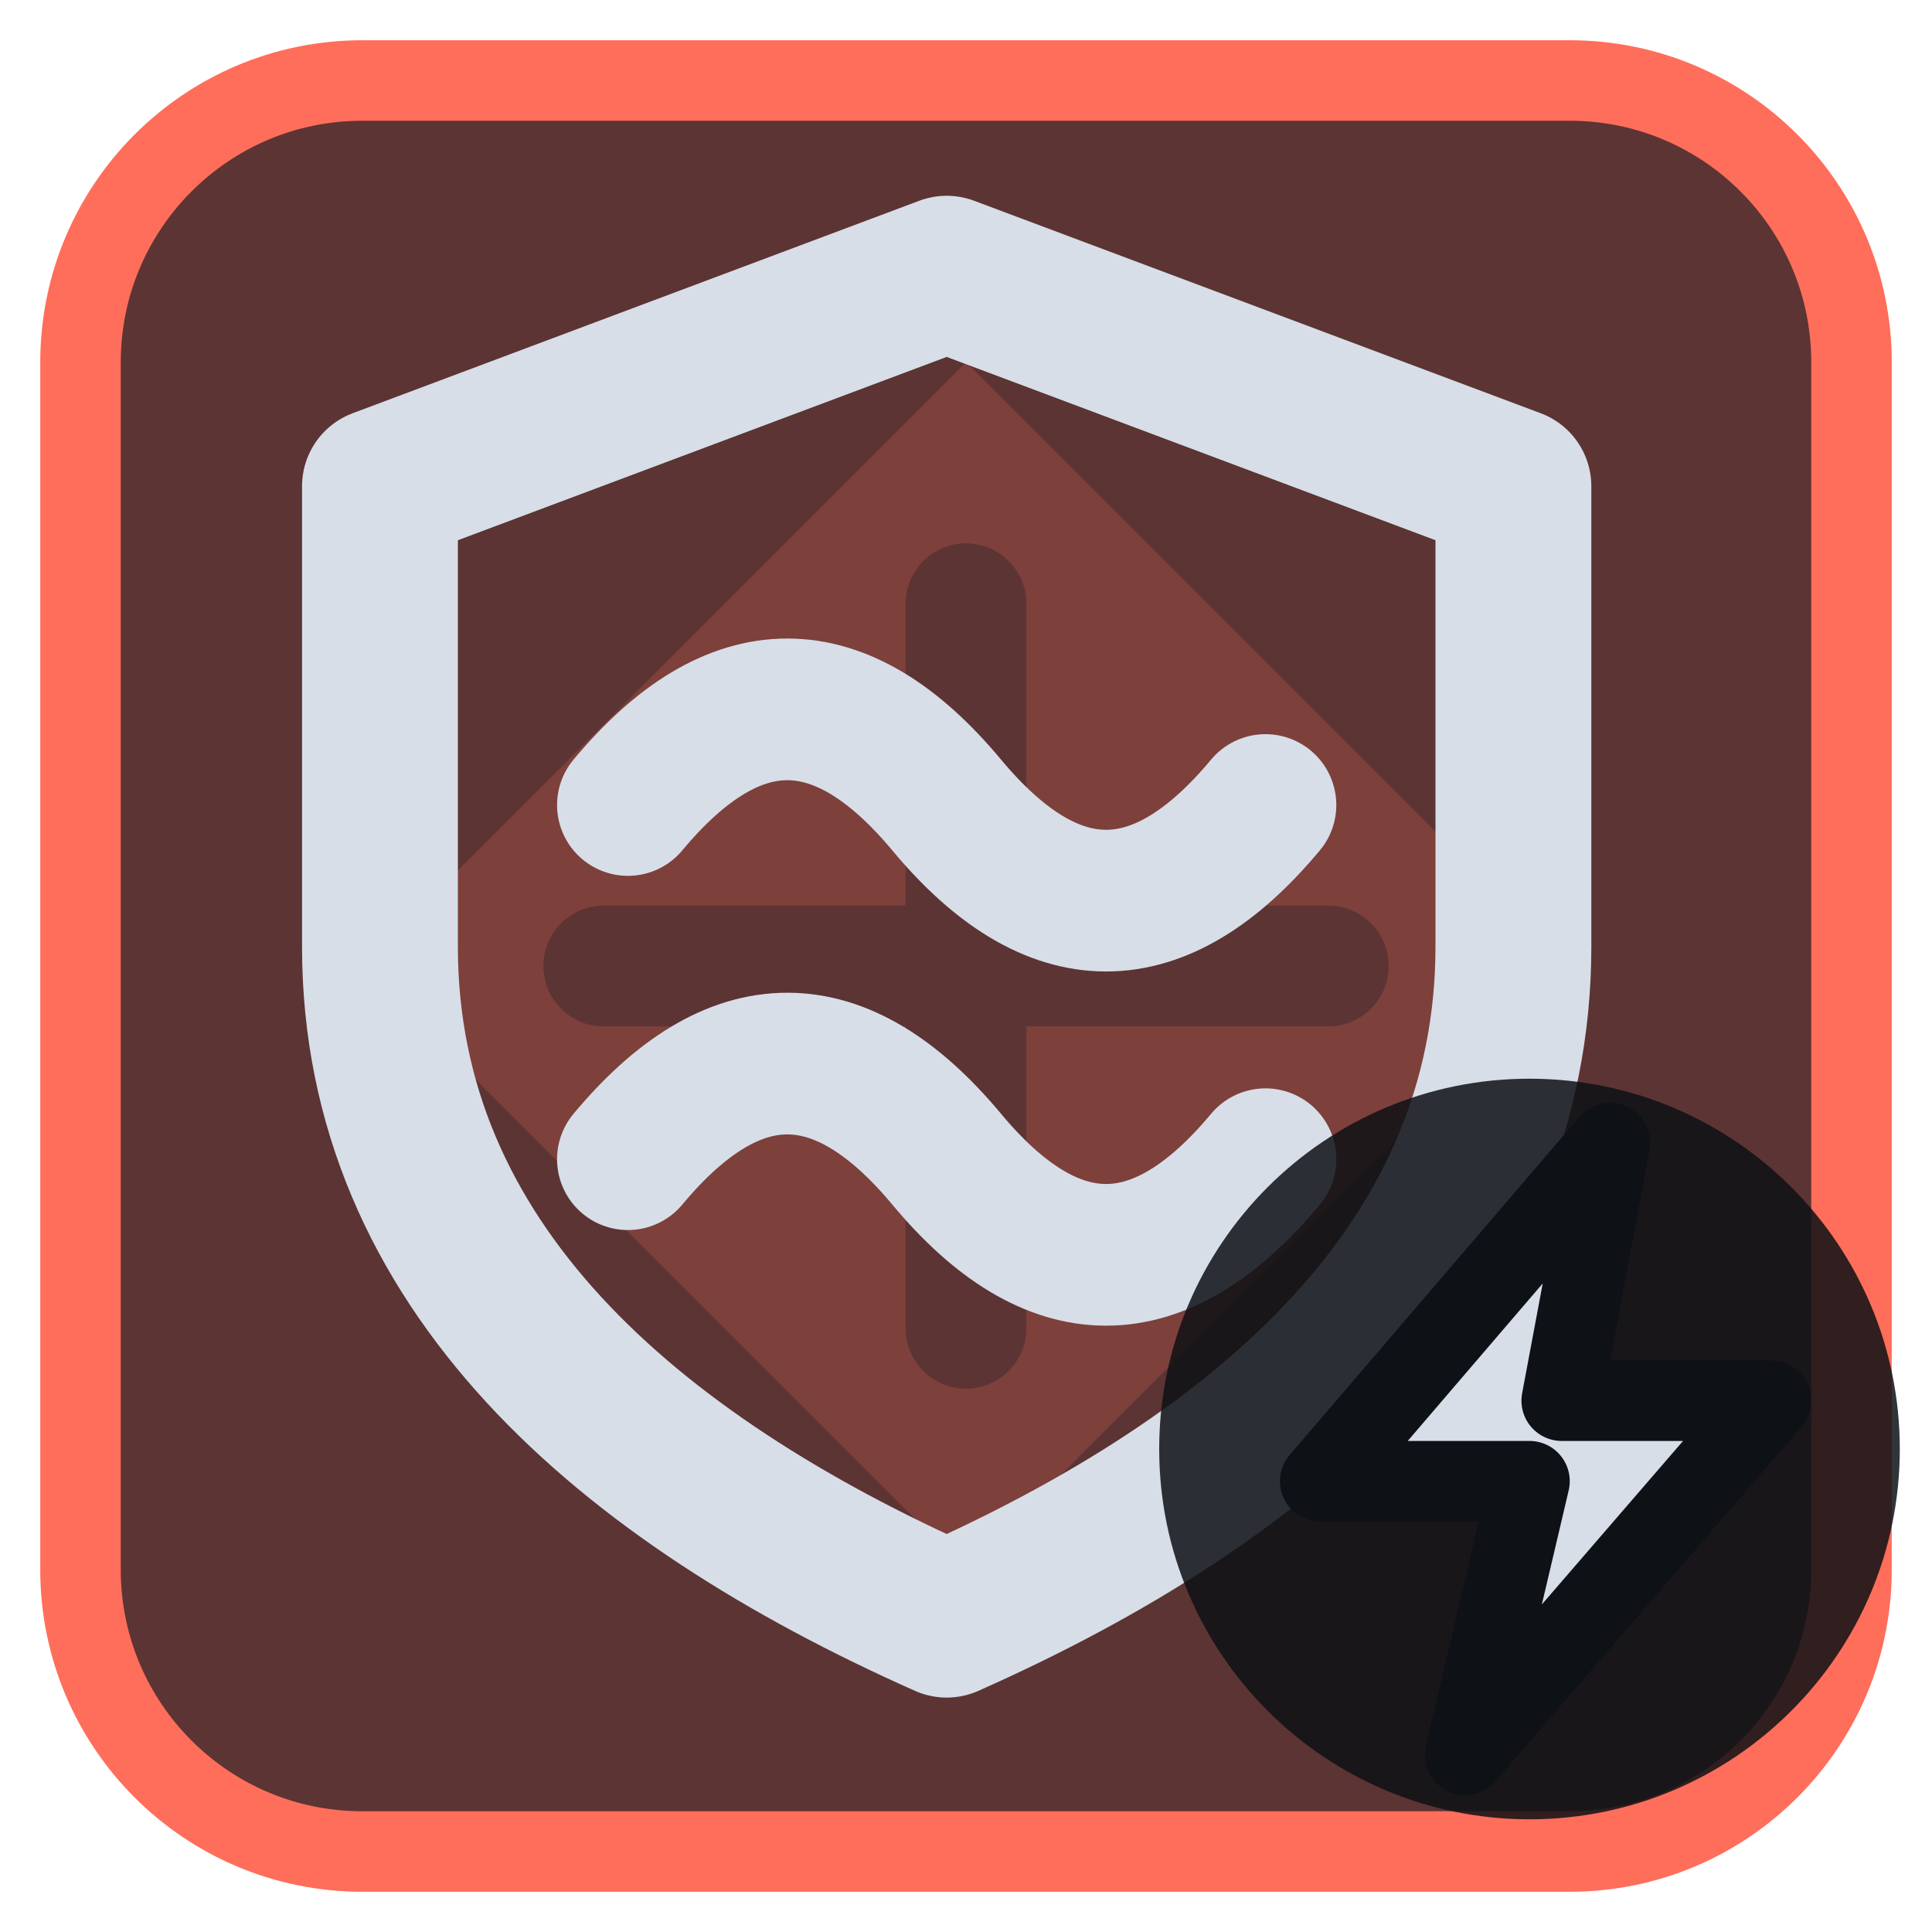
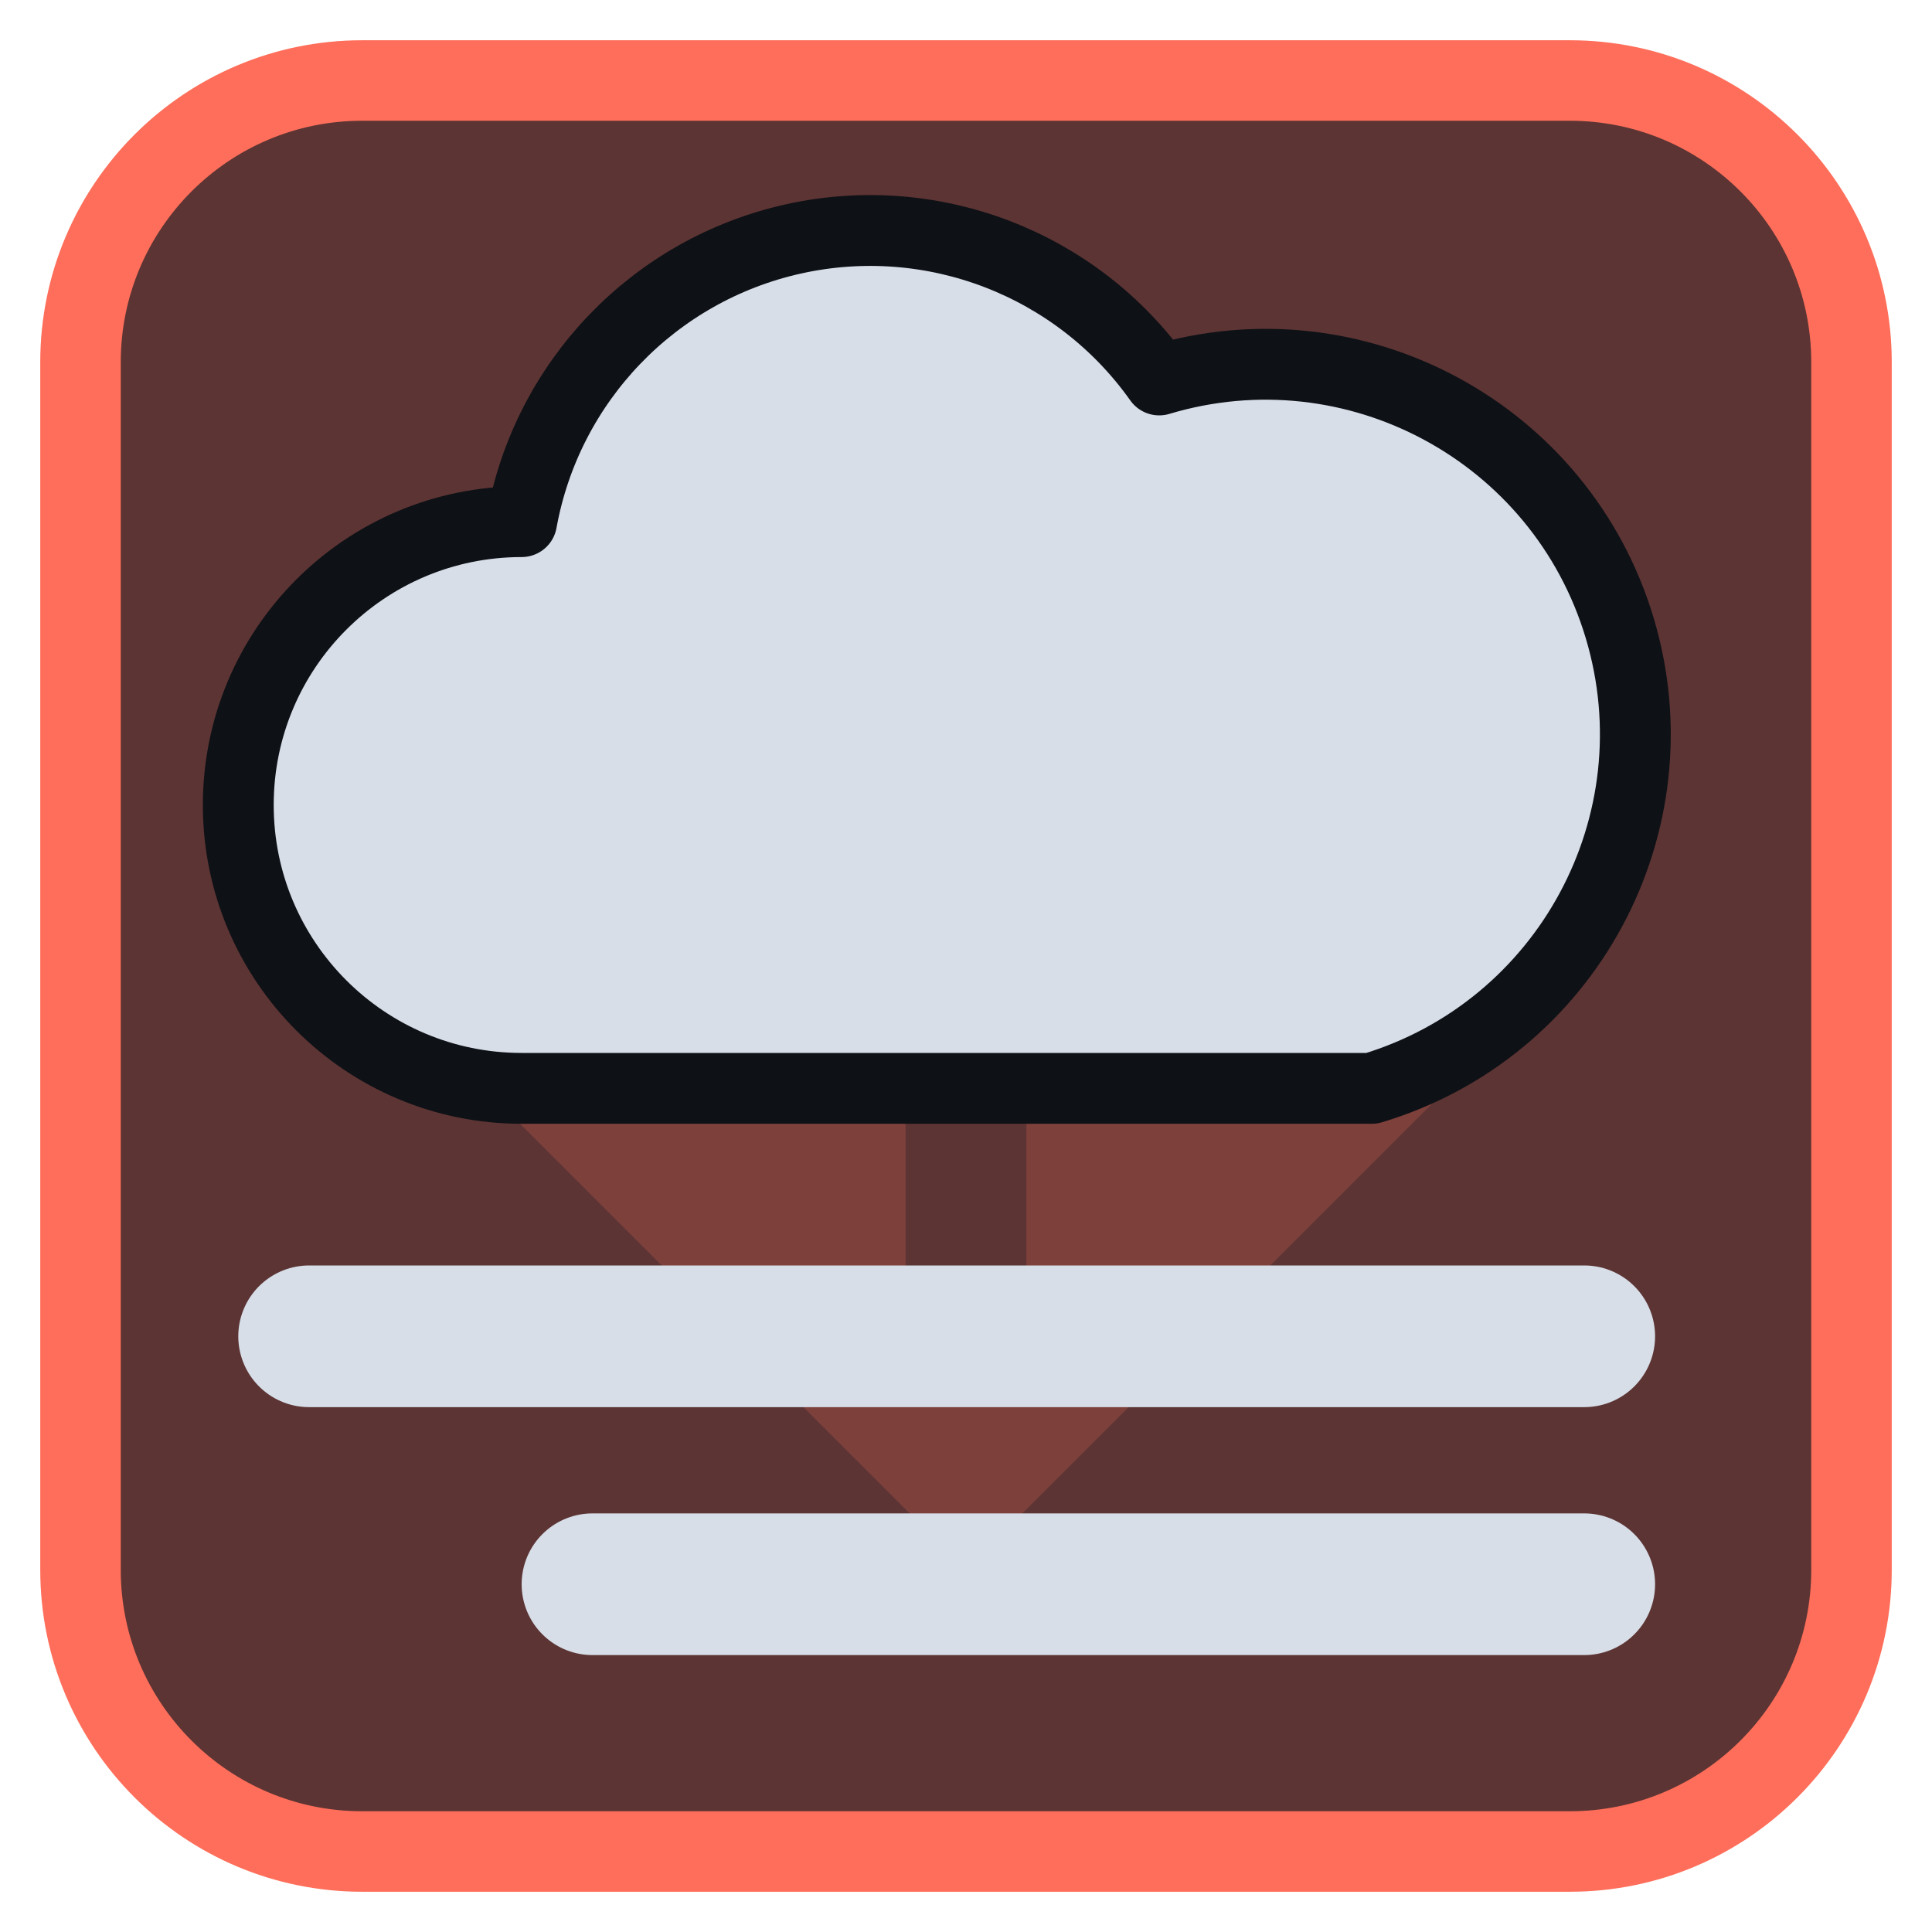
<svg xmlns="http://www.w3.org/2000/svg" viewBox="0 0 24 24" width="24" height="24">
  <rect x="1" y="1" width="22" height="22" rx="3.5" fill="#5c3433" stroke="#ff6e5a" stroke-width="1" />
  <g opacity="0.2" transform="translate(3,3) scale(0.75)">
    <path d="M12 2l10 10-10 10L2 12zM11 6a1 1 0 0 1 2 0v5h5a1 1 0 0 1 0 2h-5v5a1 1 0 0 1-2 0v-5H6a1 1 0 0 1 0-2h5z" fill="#ff6e5a" fill-rule="evenodd" />
  </g>
  <g transform="translate(1.2,1.2) scale(0.88)">
-     <path d="M12 2.5L20 5.5V12C20 16.5 16.5 19.5 12 21.5C7.5 19.5 4 16.5 4 12V5.5Z" fill="none" stroke="#d7dee8" stroke-width="2.2" stroke-linecap="round" stroke-linejoin="round" />
-     <path d="M7.5 10c1.5-1.8 3-1.8 4.5 0s3 1.8 4.5 0M7.5 15c1.5-1.8 3-1.8 4.5 0s3 1.8 4.5 0" fill="none" stroke="#d7dee8" stroke-width="2" stroke-linecap="round" stroke-linejoin="round" />
+     <path d="M6 14A4 4 0 0 1 6 6A5 5 0 0 1 15 4A5 5 0 0 1 18 14Z" fill="#d7dee8" stroke="#0e1116" stroke-width="1" stroke-linejoin="round" />
+     <path d="M3 17.500H15M7 21H21M12 17.500H21" fill="none" stroke="#d7dee8" stroke-width="2" stroke-linecap="round" stroke-linejoin="round" />
  </g>
-   <circle cx="19" cy="18" r="4.6" fill="#0e1116" fill-opacity="0.85" />
-   <path d="M20 14.2L16.4 18.4H19L18.2 21.8L22 17.4H19.4Z" fill="#d7dee8" stroke="#0e1116" stroke-width="1" stroke-linejoin="round" />
</svg>
